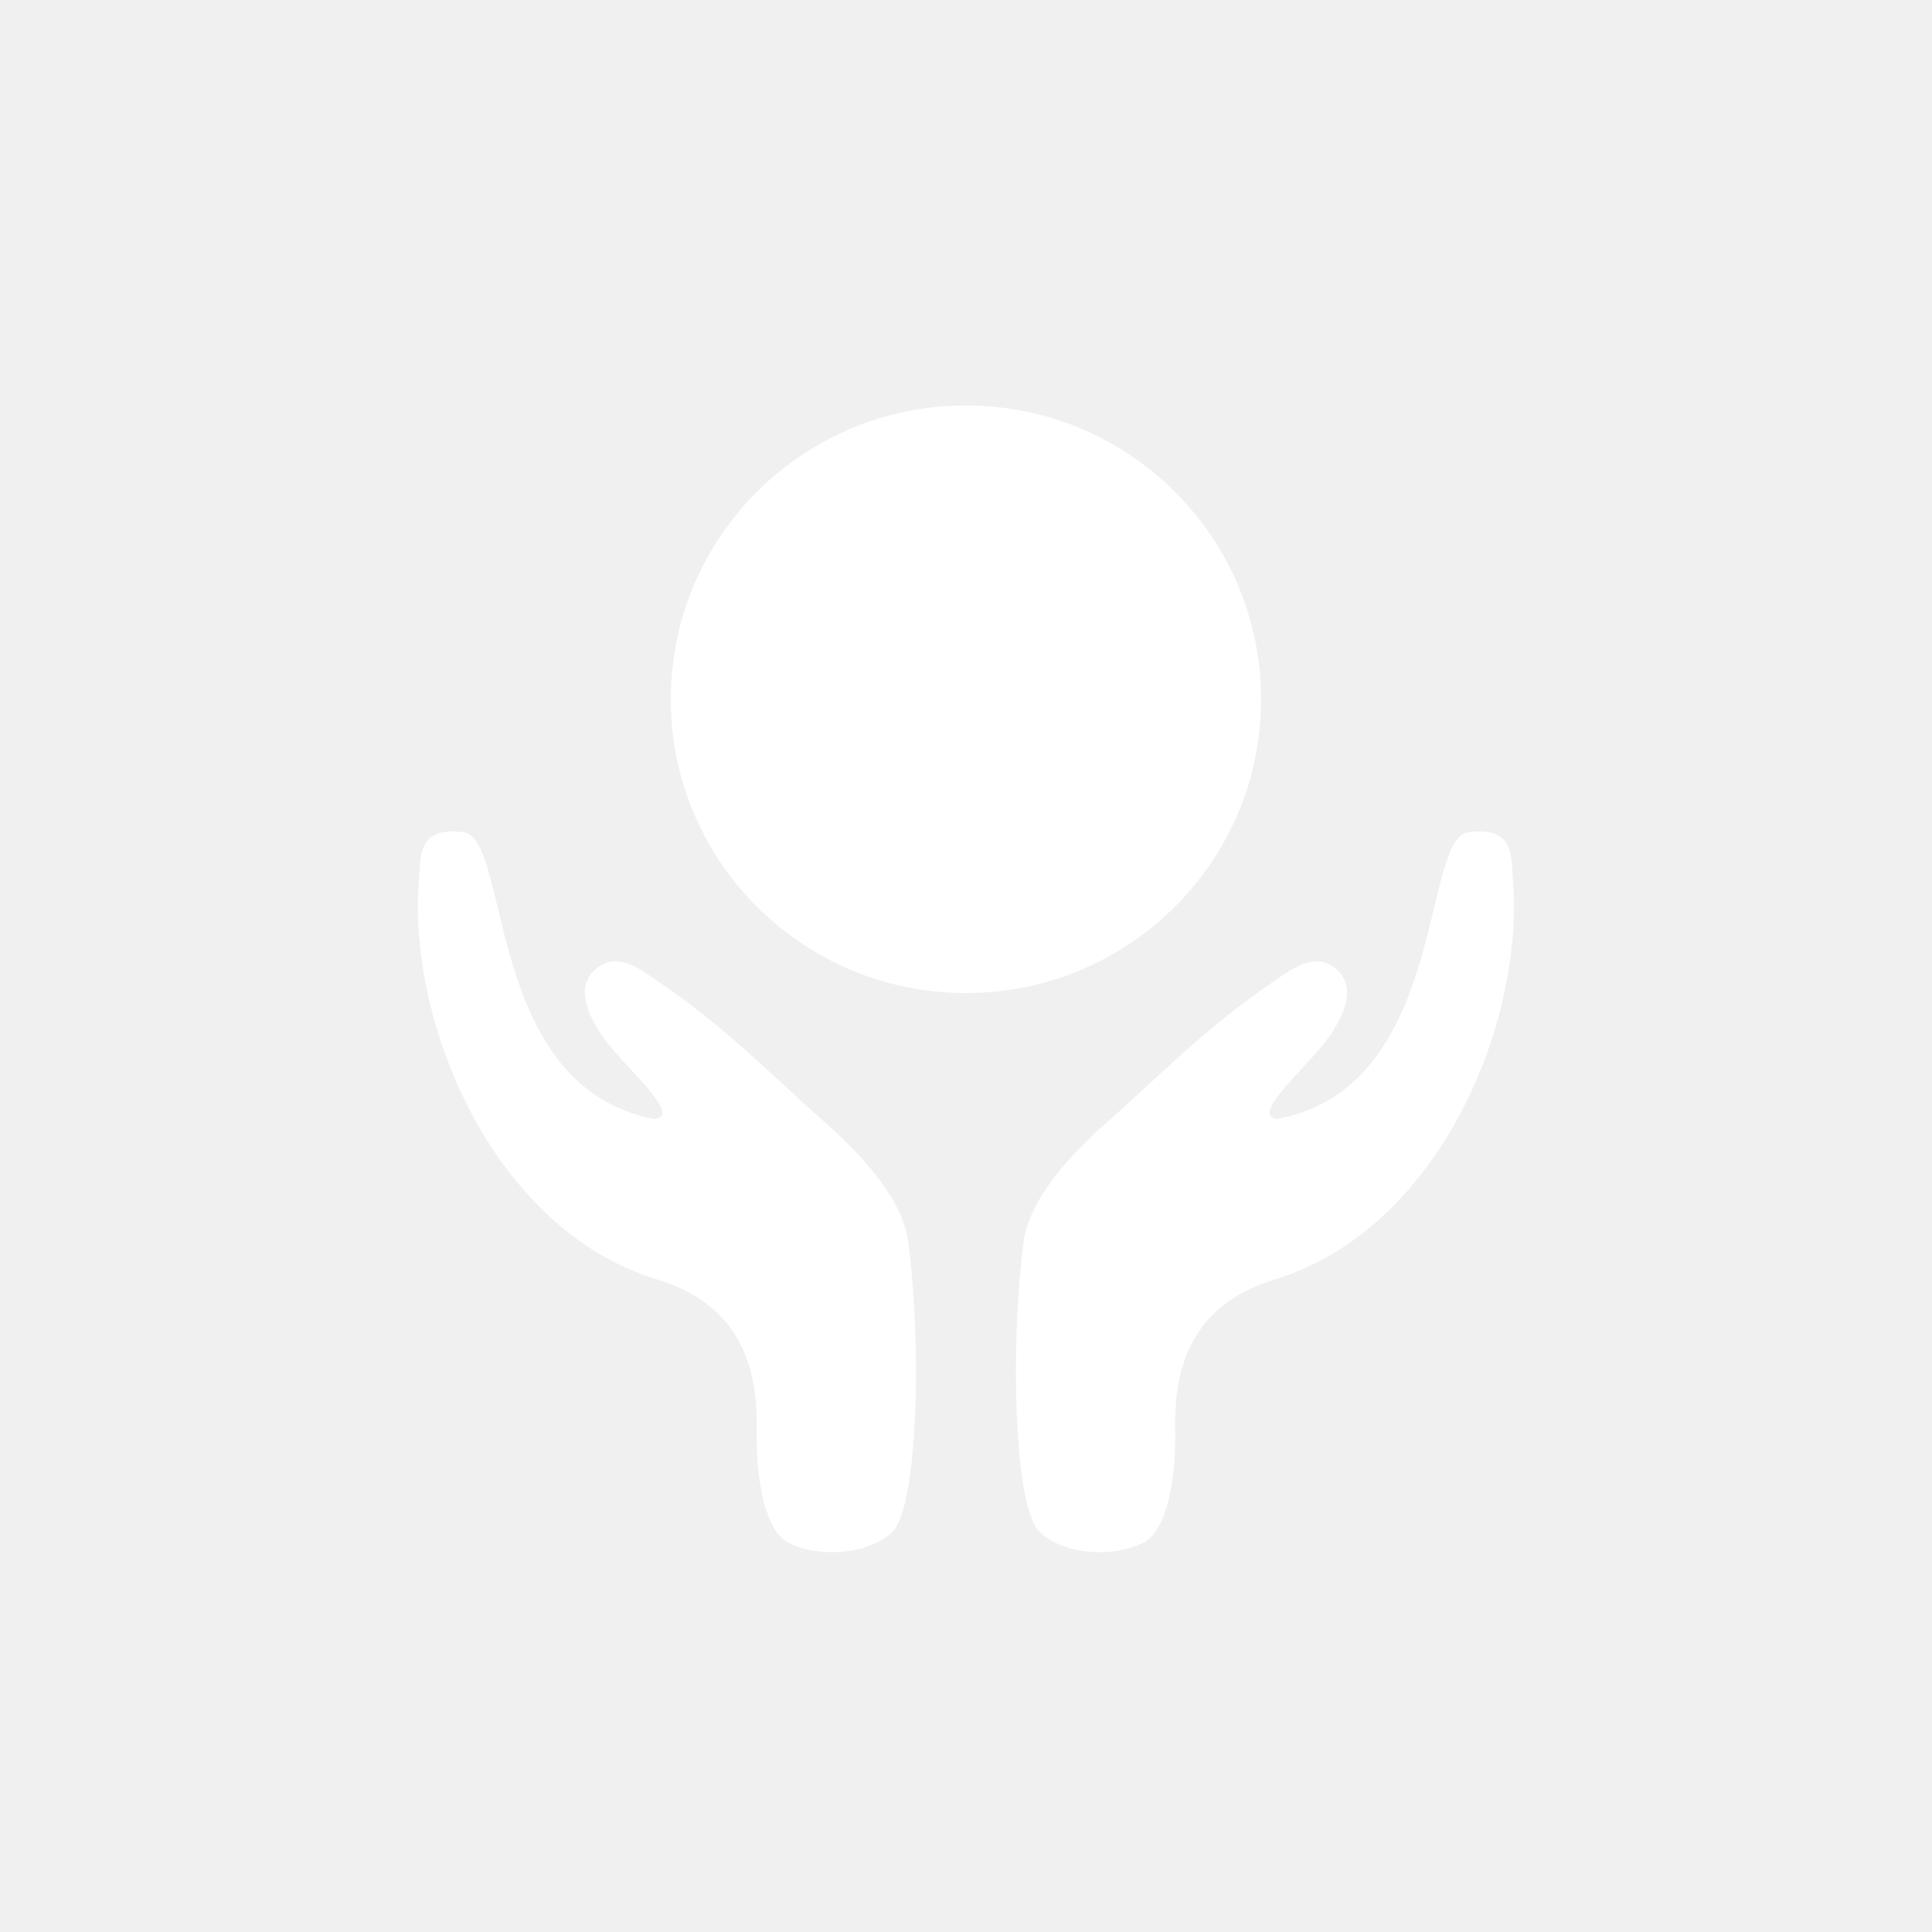
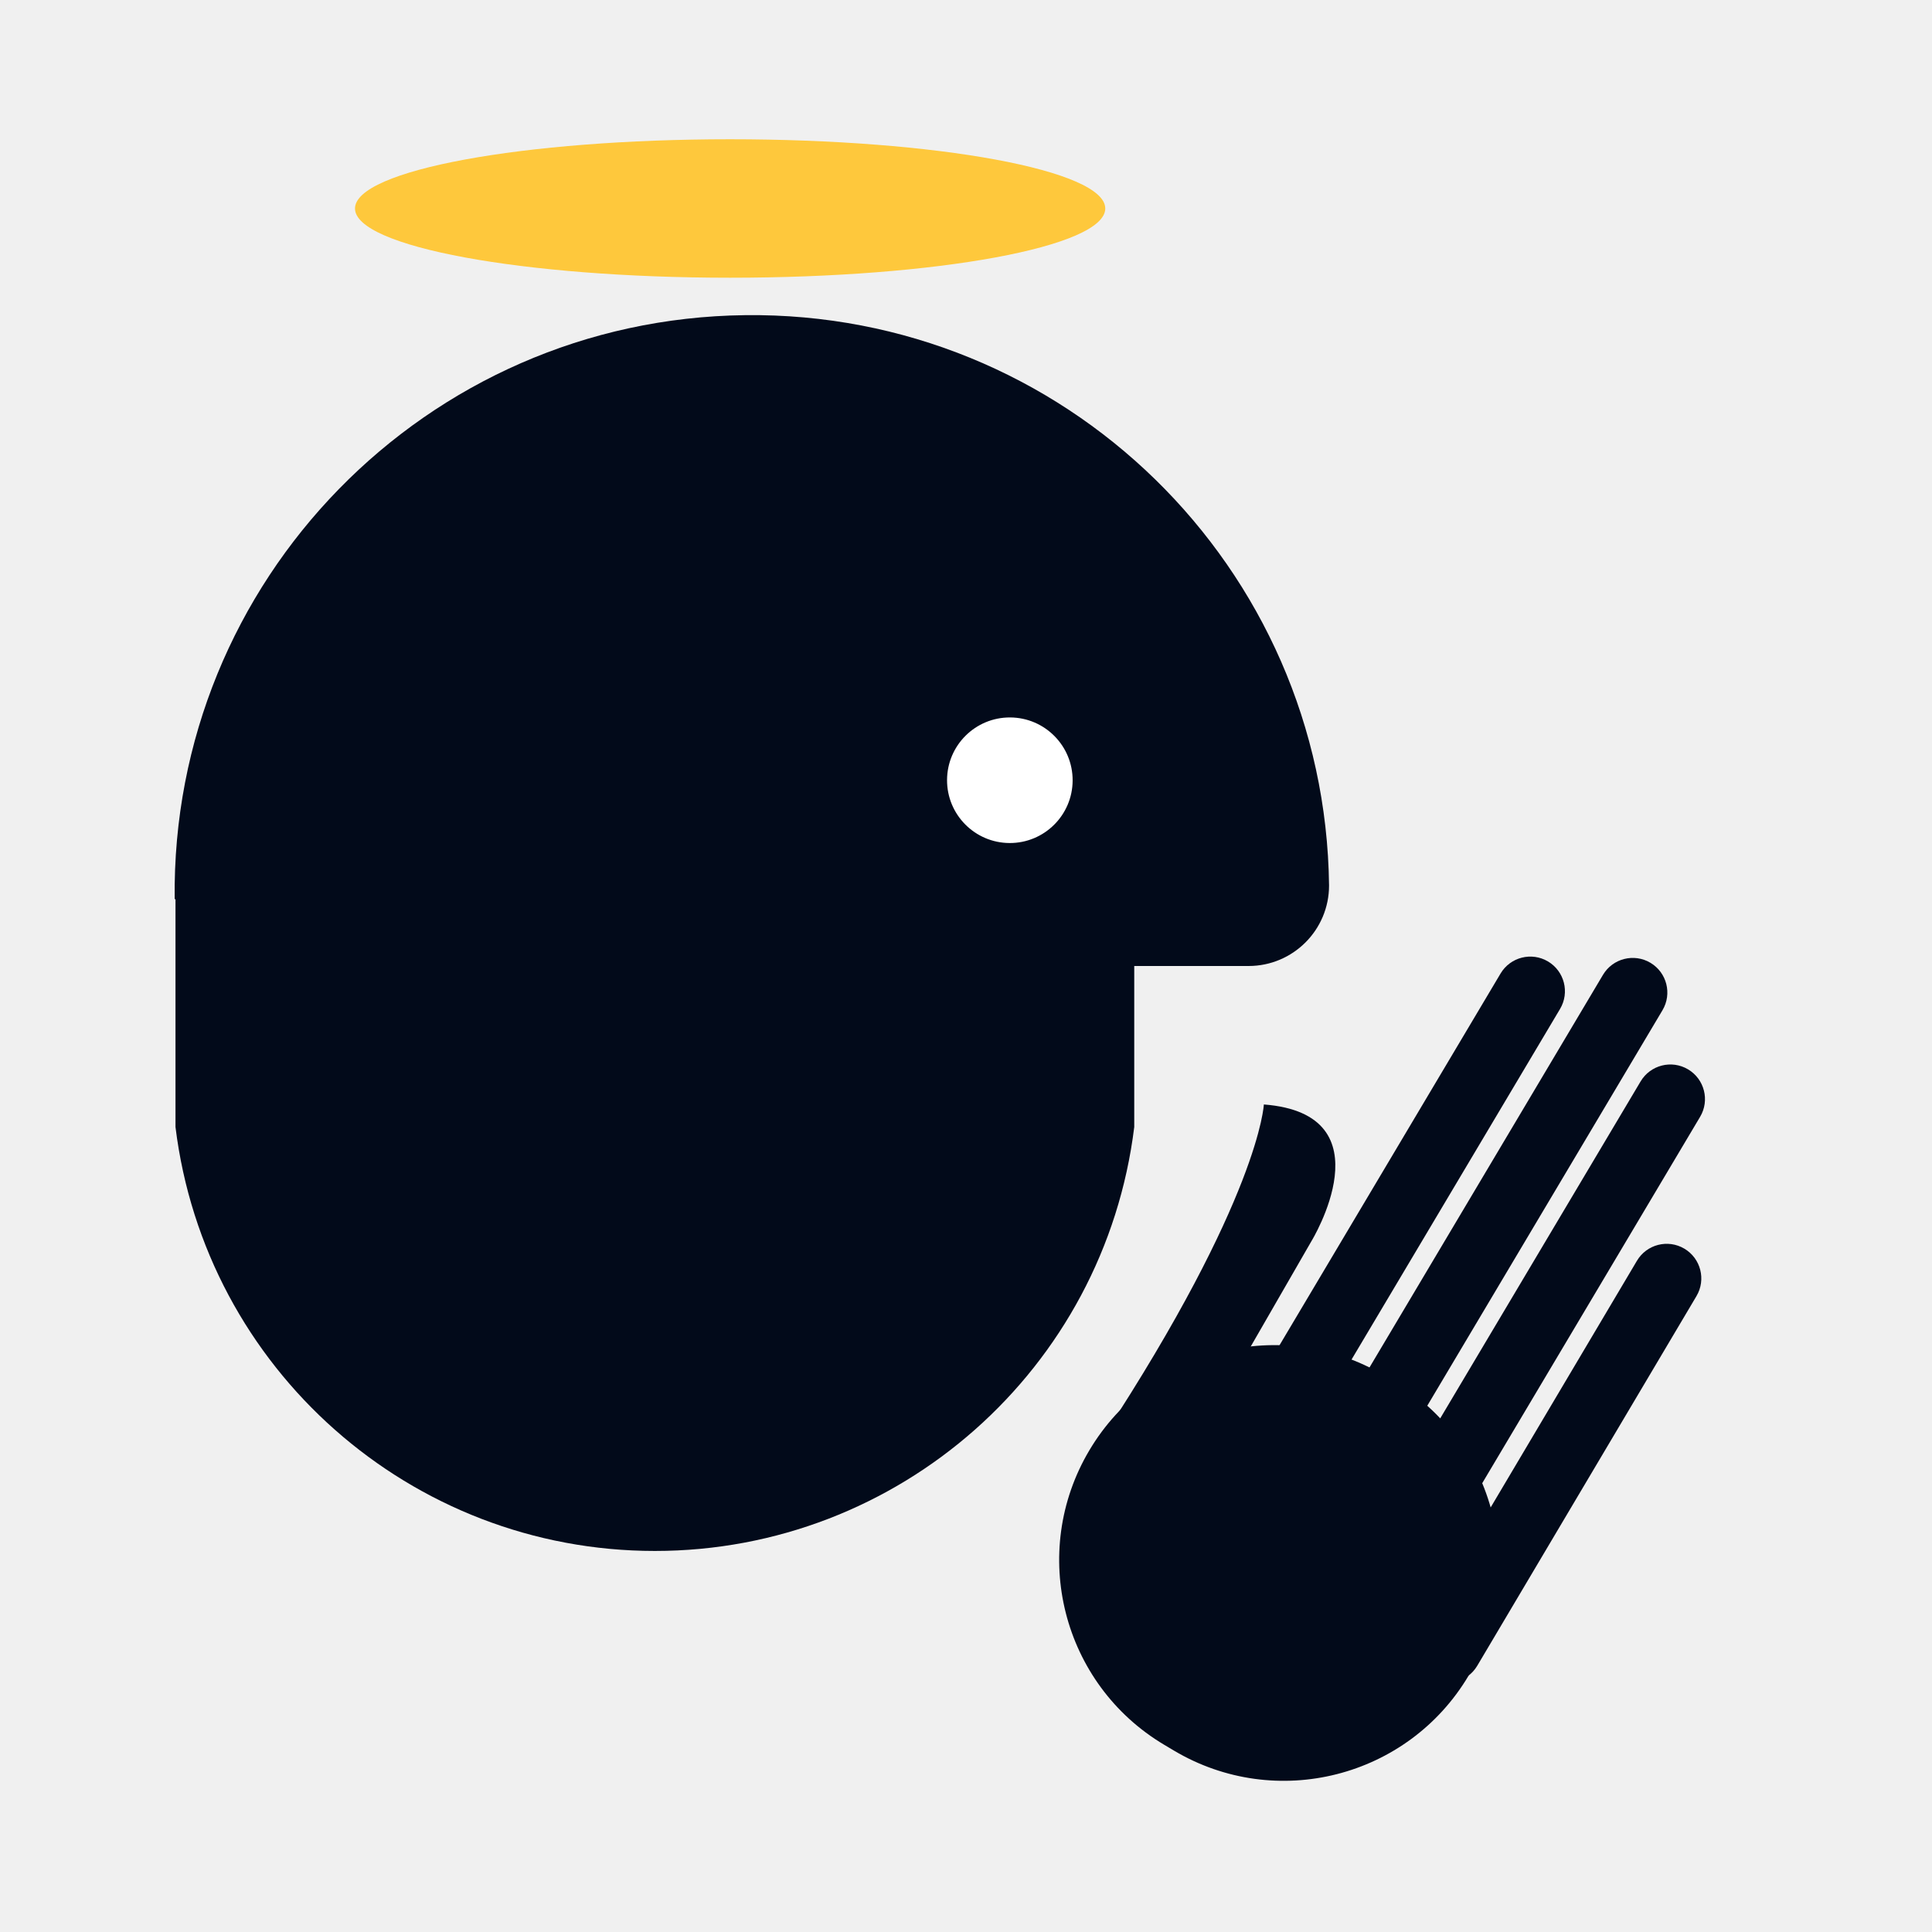
- <svg xmlns="http://www.w3.org/2000/svg" preserveAspectRatio="xMidYMid" width="64" height="64" viewBox="0 0 64 64">
-   <path fill="white" d="M42.247,42.376 C39.797,43.125 38.873,44.854 38.930,47.366 C38.958,48.600 38.765,50.619 37.894,51.094 C37.022,51.568 35.379,51.566 34.472,50.787 C33.566,50.007 33.467,44.478 33.908,41.138 C34.091,39.746 35.409,38.304 36.571,37.269 C38.531,35.525 39.953,34.037 42.138,32.552 C42.685,32.181 43.517,31.472 44.248,32.088 C44.978,32.703 44.477,33.648 44.130,34.196 C43.465,35.242 41.310,36.962 42.319,37.066 C47.934,36.013 47.075,27.799 48.628,27.572 C50.181,27.344 50.056,28.423 50.111,29.040 C50.539,33.864 47.666,40.720 42.247,42.376 ZM31.998,32.896 C26.598,32.896 22.221,28.539 22.221,23.164 C22.221,17.789 26.598,13.432 31.998,13.432 C37.398,13.432 41.775,17.789 41.775,23.164 C41.775,28.539 37.398,32.896 31.998,32.896 ZM30.088,41.138 C30.529,44.478 30.430,50.007 29.524,50.787 C28.618,51.566 26.974,51.568 26.102,51.094 C25.231,50.619 25.038,48.600 25.066,47.366 C25.123,44.854 24.199,43.125 21.749,42.376 C16.331,40.720 13.457,33.864 13.886,29.040 C13.941,28.423 13.815,27.344 15.368,27.572 C16.921,27.799 16.063,36.013 21.677,37.066 C22.686,36.962 20.531,35.242 19.867,34.196 C19.519,33.648 19.019,32.703 19.748,32.088 C20.479,31.472 21.311,32.181 21.858,32.552 C24.043,34.037 25.466,35.525 27.425,37.269 C28.588,38.304 29.905,39.746 30.088,41.138 Z" class="cls-2" />
+ <svg xmlns="http://www.w3.org/2000/svg" viewBox="0 0 24 24">
+   <defs>
+     <style>
+             .b {
+             fill: #020a1a;
+             }
+ 
+             .c {
+             fill: #fff;
+             }
+ 
+             .d {
+             fill: #fec83c;
+             }
+         </style>
+   </defs>
+   <path class="b" d="M2.17,11.17A7.17,7.17,0,0,1,16.51,11a1,1,0,0,1-1,1H14.09v2h0a6,6,0,0,1-11.91,0h0V11.17Z" />
+   <circle class="c" cx="12.54" cy="9.69" r="0.78" transform="translate(2.8 22.19) rotate(-89.75)" />
+   <ellipse class="d" cx="9.07" cy="2.59" rx="4.66" ry="0.86" />
+   <rect class="b" x="13.22" y="16.69" width="5.34" height="5.48" rx="2.67" ry="2.67" transform="translate(40.71 15.69) rotate(120.74)" />
+   <rect class="b" x="16.23" y="17.72" width="6.2" height="0.86" rx="0.43" ry="0.43" transform="matrix(-0.51, 0.86, -0.86, -0.51, 44.81, 10.81)" />
+   <rect class="b" x="15.84" y="15.77" width="6.78" height="0.86" rx="0.43" ry="0.43" transform="translate(42.99 7.95) rotate(120.74)" />
+   <rect class="b" x="14.36" y="15.03" width="8.13" height="0.86" rx="0.43" ry="0.43" transform="translate(41.13 7.52) rotate(120.74)" />
+   <rect class="b" x="13.09" y="15.02" width="8.13" height="0.86" rx="0.43" ry="0.43" transform="translate(39.2 8.59) rotate(120.74)" />
+   <path class="b" d="M15.7,13.72s-.05,1.15-2,4.13c.73-.16,1.38-.33,1.38-.33l1.21-2.1S17.26,13.84,15.7,13.72Z" />
</svg>
